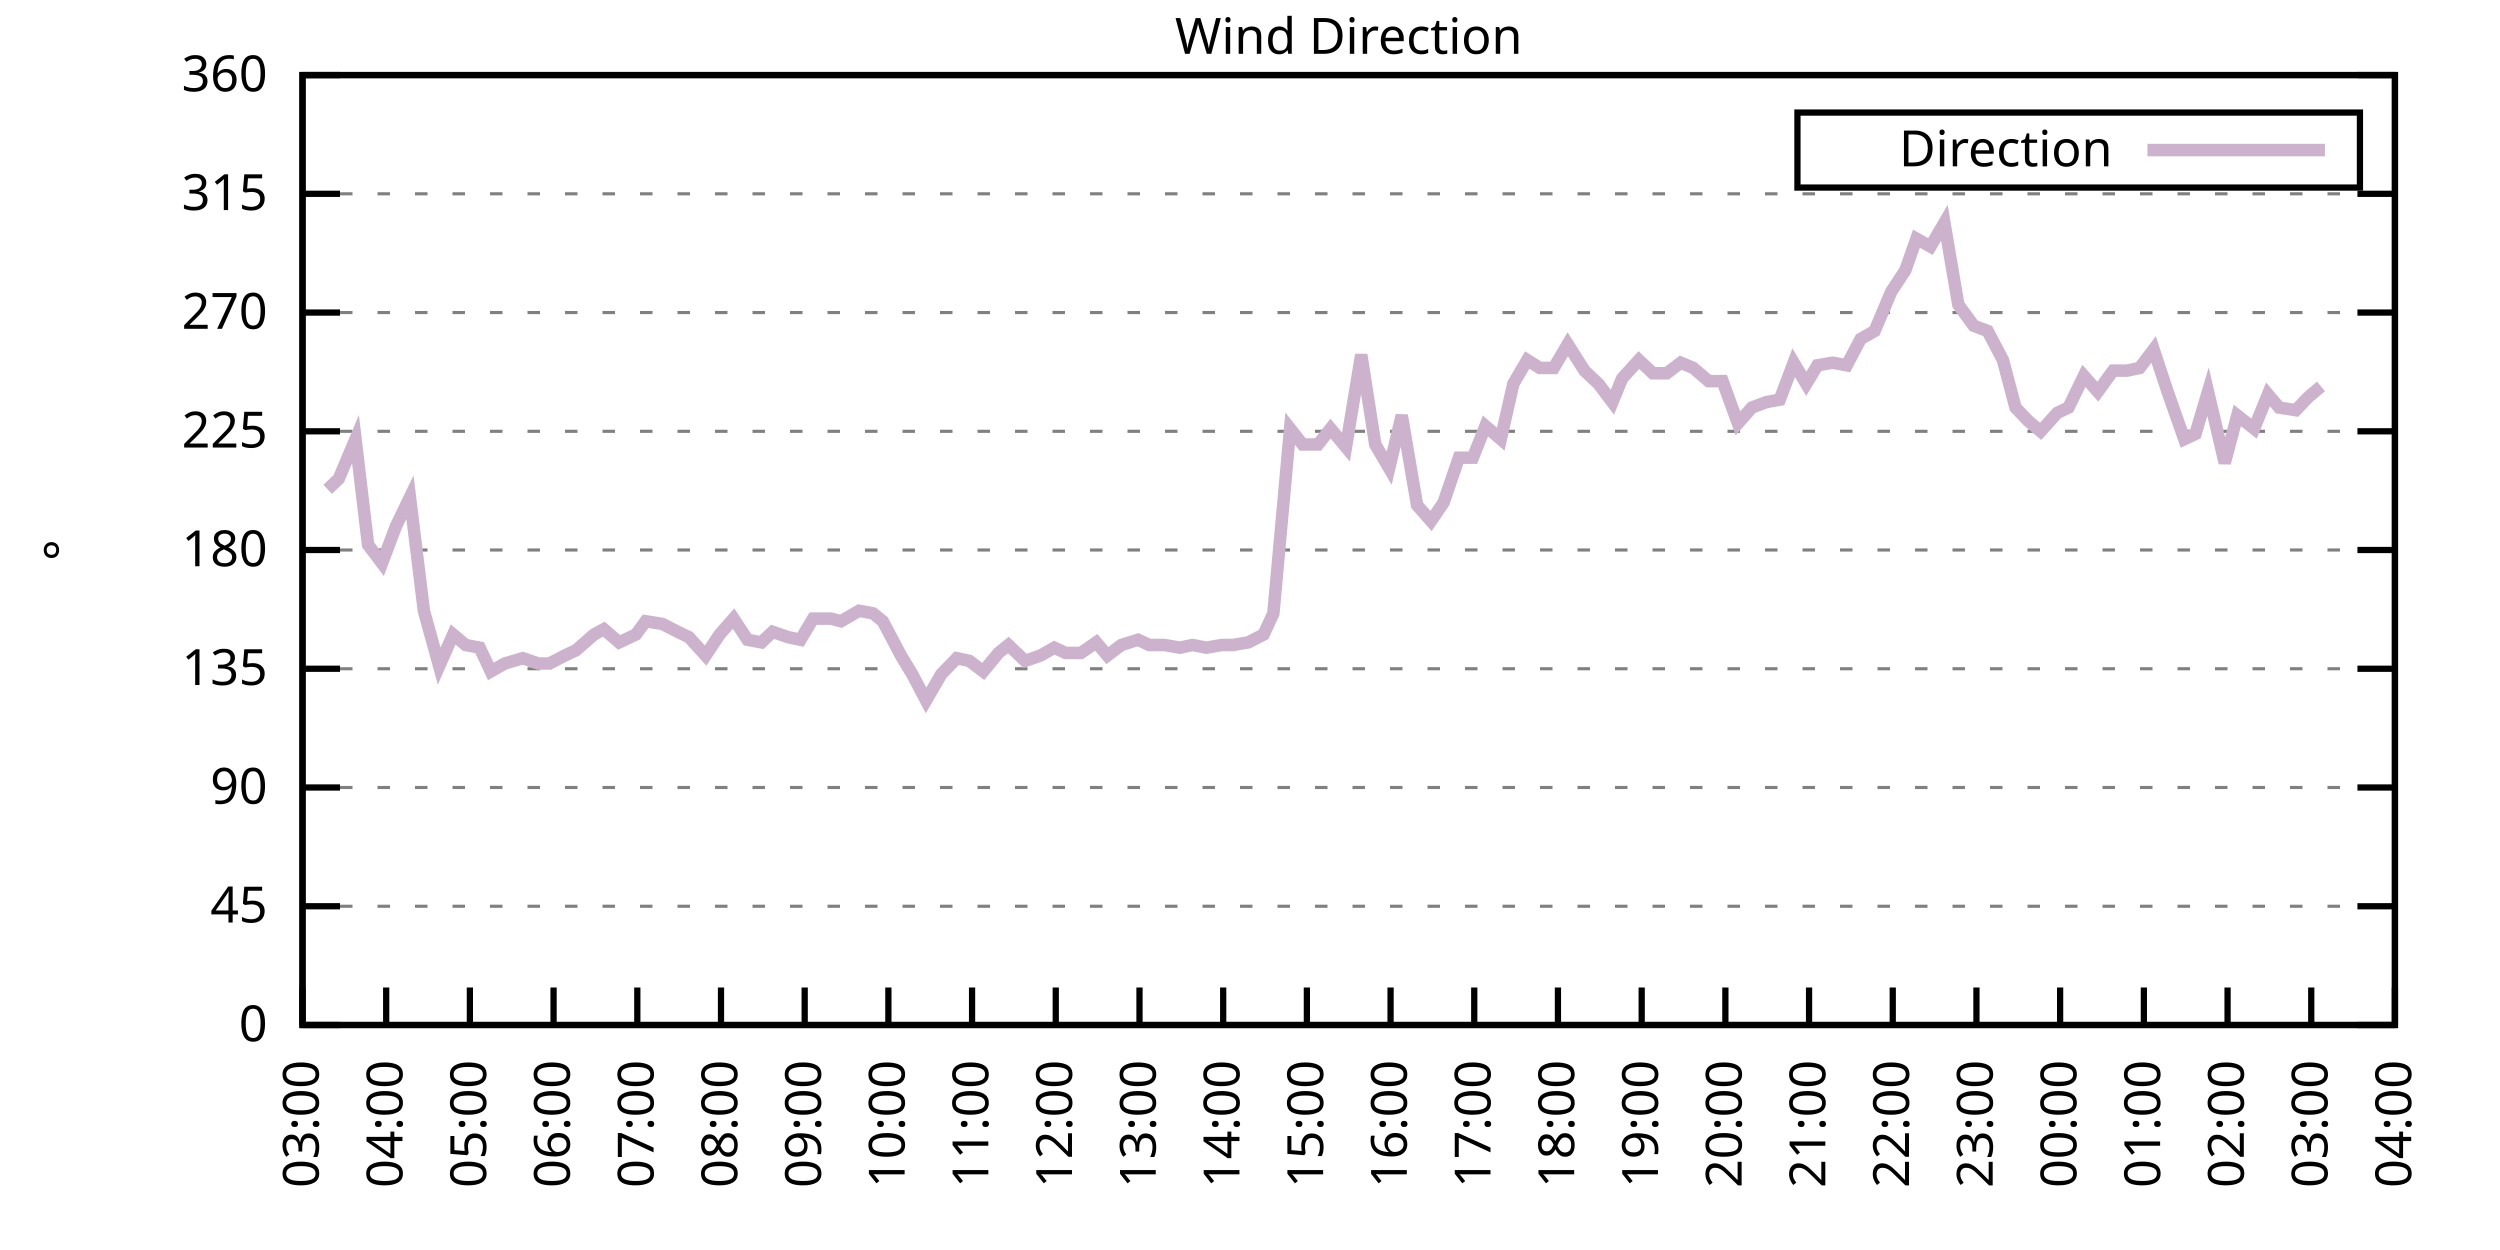
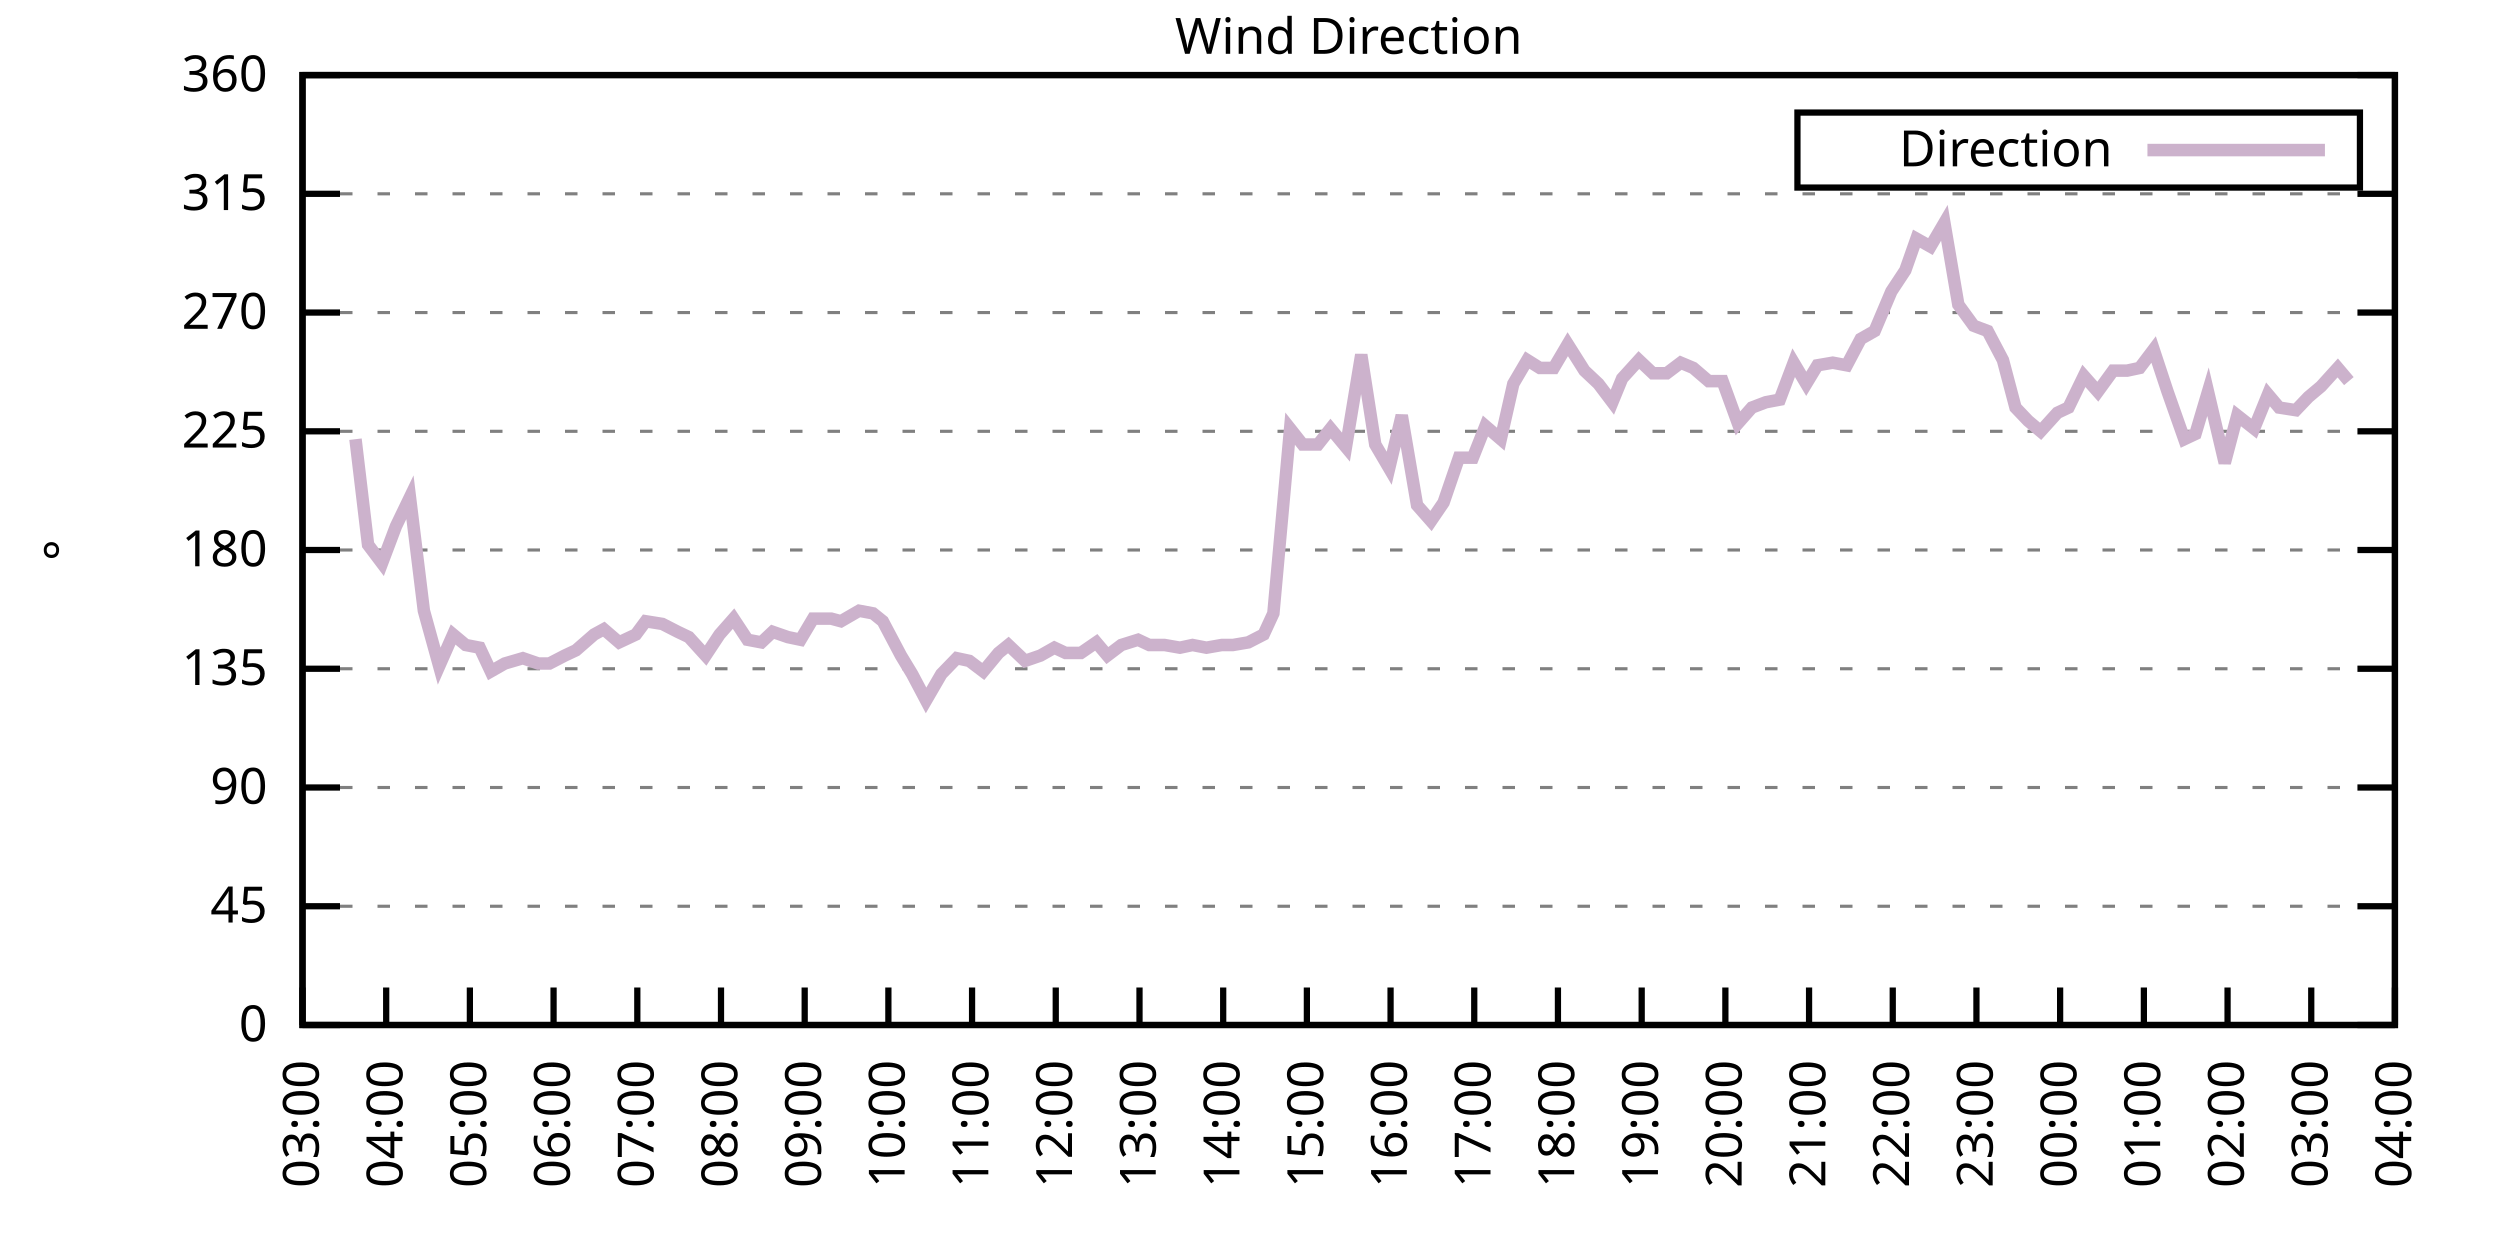
<svg xmlns="http://www.w3.org/2000/svg" xmlns:xlink="http://www.w3.org/1999/xlink" width="400" height="200" viewBox="0 0 400 200">
  <g id="gnuplot_canvas">
    <rect x="0" y="0" width="400" height="200" fill="none" />
    <defs>
      <circle id="gpDot" r="0.5" stroke-width="0.5" stroke="currentColor" />
      <path id="gpPt0" stroke-width="0.333" stroke="currentColor" d="M-1,0 h2 M0,-1 v2" />
      <path id="gpPt1" stroke-width="0.333" stroke="currentColor" d="M-1,-1 L1,1 M1,-1 L-1,1" />
      <path id="gpPt2" stroke-width="0.333" stroke="currentColor" d="M-1,0 L1,0 M0,-1 L0,1 M-1,-1 L1,1 M-1,1 L1,-1" />
      <rect id="gpPt3" stroke-width="0.333" stroke="currentColor" x="-1" y="-1" width="2" height="2" />
      <rect id="gpPt4" stroke-width="0.333" stroke="currentColor" fill="currentColor" x="-1" y="-1" width="2" height="2" />
      <circle id="gpPt5" stroke-width="0.333" stroke="currentColor" cx="0" cy="0" r="1" />
      <use xlink:href="#gpPt5" id="gpPt6" fill="currentColor" stroke="none" />
      <path id="gpPt7" stroke-width="0.333" stroke="currentColor" d="M0,-1.33 L-1.33,0.67 L1.33,0.67 z" />
      <use xlink:href="#gpPt7" id="gpPt8" fill="currentColor" stroke="none" />
      <use xlink:href="#gpPt7" id="gpPt9" stroke="currentColor" transform="rotate(180)" />
      <use xlink:href="#gpPt9" id="gpPt10" fill="currentColor" stroke="none" />
      <use xlink:href="#gpPt3" id="gpPt11" stroke="currentColor" transform="rotate(45)" />
      <use xlink:href="#gpPt11" id="gpPt12" fill="currentColor" stroke="none" />
      <path id="gpPt13" stroke-width="0.333" stroke="currentColor" d="M0,1.330 L1.265,0.411 L0.782,-1.067 L-0.782,-1.076 L-1.265,0.411 z" />
      <use xlink:href="#gpPt13" id="gpPt14" fill="currentColor" stroke="none" />
      <filter id="textbox" filterUnits="objectBoundingBox" x="0" y="0" height="1" width="1">
        <feFlood flood-color="white" flood-opacity="1" result="bgnd" />
        <feComposite in="SourceGraphic" in2="bgnd" operator="atop" />
      </filter>
      <filter id="greybox" filterUnits="objectBoundingBox" x="0" y="0" height="1" width="1">
        <feFlood flood-color="lightgrey" flood-opacity="1" result="grey" />
        <feComposite in="SourceGraphic" in2="grey" operator="atop" />
      </filter>
    </defs>
    <g fill="none" color="white" stroke="currentColor" stroke-width="1.00" stroke-linecap="butt" stroke-linejoin="miter">
</g>
    <g fill="none" color="black" stroke="currentColor" stroke-width="1.00" stroke-linecap="butt" stroke-linejoin="miter">
      <g stroke="none" shape-rendering="crispEdges">
        <polygon fill="rgb(255, 255, 255)" points="48.40,164.00 383.18,164.00 383.18,12.02 48.40,12.02 " />
      </g>
    </g>
    <g fill="none" color="black" stroke="currentColor" stroke-width="1.00" stroke-linecap="butt" stroke-linejoin="miter">
</g>
    <g fill="none" color="black" stroke="black" stroke-width="0.50" stroke-linecap="butt" stroke-linejoin="miter">
</g>
    <g fill="none" color="gray" stroke="currentColor" stroke-width="0.50" stroke-linecap="butt" stroke-linejoin="miter">
      <path stroke="gray" stroke-dasharray="2,4" class="gridline" d="M48.40,164.00 L383.19,164.00  " />
    </g>
    <g fill="none" color="gray" stroke="gray" stroke-width="1.00" stroke-linecap="butt" stroke-linejoin="miter">
</g>
    <g fill="none" color="black" stroke="currentColor" stroke-width="1.00" stroke-linecap="butt" stroke-linejoin="miter">
      <path stroke="black" d="M48.40,164.00 L54.40,164.00 M383.19,164.00 L377.19,164.00  " />
      <g transform="translate(42.80,166.60)" stroke="none" fill="black" font-family="Sans" font-size="8.00" text-anchor="end">
        <text>
          <tspan font-family="Sans"> 0</tspan>
        </text>
      </g>
    </g>
    <g fill="none" color="black" stroke="currentColor" stroke-width="1.00" stroke-linecap="butt" stroke-linejoin="miter">
</g>
    <g fill="none" color="black" stroke="black" stroke-width="0.50" stroke-linecap="butt" stroke-linejoin="miter">
</g>
    <g fill="none" color="gray" stroke="currentColor" stroke-width="0.50" stroke-linecap="butt" stroke-linejoin="miter">
      <path stroke="gray" stroke-dasharray="2,4" class="gridline" d="M48.40,145.00 L383.19,145.00  " />
    </g>
    <g fill="none" color="gray" stroke="gray" stroke-width="1.00" stroke-linecap="butt" stroke-linejoin="miter">
</g>
    <g fill="none" color="black" stroke="currentColor" stroke-width="1.00" stroke-linecap="butt" stroke-linejoin="miter">
      <path stroke="black" d="M48.40,145.00 L54.40,145.00 M383.19,145.00 L377.19,145.00  " />
      <g transform="translate(42.80,147.60)" stroke="none" fill="black" font-family="Sans" font-size="8.00" text-anchor="end">
        <text>
          <tspan font-family="Sans"> 45</tspan>
        </text>
      </g>
    </g>
    <g fill="none" color="black" stroke="currentColor" stroke-width="1.00" stroke-linecap="butt" stroke-linejoin="miter">
</g>
    <g fill="none" color="black" stroke="black" stroke-width="0.50" stroke-linecap="butt" stroke-linejoin="miter">
</g>
    <g fill="none" color="gray" stroke="currentColor" stroke-width="0.50" stroke-linecap="butt" stroke-linejoin="miter">
      <path stroke="gray" stroke-dasharray="2,4" class="gridline" d="M48.40,126.00 L383.19,126.00  " />
    </g>
    <g fill="none" color="gray" stroke="gray" stroke-width="1.00" stroke-linecap="butt" stroke-linejoin="miter">
</g>
    <g fill="none" color="black" stroke="currentColor" stroke-width="1.00" stroke-linecap="butt" stroke-linejoin="miter">
      <path stroke="black" d="M48.40,126.00 L54.40,126.00 M383.19,126.00 L377.19,126.00  " />
      <g transform="translate(42.80,128.60)" stroke="none" fill="black" font-family="Sans" font-size="8.00" text-anchor="end">
        <text>
          <tspan font-family="Sans"> 90</tspan>
        </text>
      </g>
    </g>
    <g fill="none" color="black" stroke="currentColor" stroke-width="1.00" stroke-linecap="butt" stroke-linejoin="miter">
</g>
    <g fill="none" color="black" stroke="black" stroke-width="0.50" stroke-linecap="butt" stroke-linejoin="miter">
</g>
    <g fill="none" color="gray" stroke="currentColor" stroke-width="0.50" stroke-linecap="butt" stroke-linejoin="miter">
      <path stroke="gray" stroke-dasharray="2,4" class="gridline" d="M48.40,107.00 L383.19,107.00  " />
    </g>
    <g fill="none" color="gray" stroke="gray" stroke-width="1.00" stroke-linecap="butt" stroke-linejoin="miter">
</g>
    <g fill="none" color="black" stroke="currentColor" stroke-width="1.00" stroke-linecap="butt" stroke-linejoin="miter">
      <path stroke="black" d="M48.40,107.00 L54.40,107.00 M383.19,107.00 L377.19,107.00  " />
      <g transform="translate(42.80,109.60)" stroke="none" fill="black" font-family="Sans" font-size="8.00" text-anchor="end">
        <text>
          <tspan font-family="Sans"> 135</tspan>
        </text>
      </g>
    </g>
    <g fill="none" color="black" stroke="currentColor" stroke-width="1.00" stroke-linecap="butt" stroke-linejoin="miter">
</g>
    <g fill="none" color="black" stroke="black" stroke-width="0.50" stroke-linecap="butt" stroke-linejoin="miter">
</g>
    <g fill="none" color="gray" stroke="currentColor" stroke-width="0.50" stroke-linecap="butt" stroke-linejoin="miter">
      <path stroke="gray" stroke-dasharray="2,4" class="gridline" d="M48.40,88.00 L383.19,88.00  " />
    </g>
    <g fill="none" color="gray" stroke="gray" stroke-width="1.00" stroke-linecap="butt" stroke-linejoin="miter">
</g>
    <g fill="none" color="black" stroke="currentColor" stroke-width="1.00" stroke-linecap="butt" stroke-linejoin="miter">
      <path stroke="black" d="M48.40,88.00 L54.40,88.00 M383.19,88.00 L377.19,88.00  " />
      <g transform="translate(42.80,90.60)" stroke="none" fill="black" font-family="Sans" font-size="8.00" text-anchor="end">
        <text>
          <tspan font-family="Sans"> 180</tspan>
        </text>
      </g>
    </g>
    <g fill="none" color="black" stroke="currentColor" stroke-width="1.00" stroke-linecap="butt" stroke-linejoin="miter">
</g>
    <g fill="none" color="black" stroke="black" stroke-width="0.50" stroke-linecap="butt" stroke-linejoin="miter">
</g>
    <g fill="none" color="gray" stroke="currentColor" stroke-width="0.50" stroke-linecap="butt" stroke-linejoin="miter">
      <path stroke="gray" stroke-dasharray="2,4" class="gridline" d="M48.40,69.01 L383.19,69.01  " />
    </g>
    <g fill="none" color="gray" stroke="gray" stroke-width="1.00" stroke-linecap="butt" stroke-linejoin="miter">
</g>
    <g fill="none" color="black" stroke="currentColor" stroke-width="1.00" stroke-linecap="butt" stroke-linejoin="miter">
      <path stroke="black" d="M48.40,69.01 L54.40,69.01 M383.19,69.01 L377.19,69.01  " />
      <g transform="translate(42.80,71.61)" stroke="none" fill="black" font-family="Sans" font-size="8.00" text-anchor="end">
        <text>
          <tspan font-family="Sans"> 225</tspan>
        </text>
      </g>
    </g>
    <g fill="none" color="black" stroke="currentColor" stroke-width="1.00" stroke-linecap="butt" stroke-linejoin="miter">
</g>
    <g fill="none" color="black" stroke="black" stroke-width="0.50" stroke-linecap="butt" stroke-linejoin="miter">
</g>
    <g fill="none" color="gray" stroke="currentColor" stroke-width="0.50" stroke-linecap="butt" stroke-linejoin="miter">
      <path stroke="gray" stroke-dasharray="2,4" class="gridline" d="M48.40,50.01 L383.19,50.01  " />
    </g>
    <g fill="none" color="gray" stroke="gray" stroke-width="1.00" stroke-linecap="butt" stroke-linejoin="miter">
</g>
    <g fill="none" color="black" stroke="currentColor" stroke-width="1.00" stroke-linecap="butt" stroke-linejoin="miter">
      <path stroke="black" d="M48.40,50.01 L54.40,50.01 M383.19,50.01 L377.19,50.01  " />
      <g transform="translate(42.80,52.61)" stroke="none" fill="black" font-family="Sans" font-size="8.00" text-anchor="end">
        <text>
          <tspan font-family="Sans"> 270</tspan>
        </text>
      </g>
    </g>
    <g fill="none" color="black" stroke="currentColor" stroke-width="1.00" stroke-linecap="butt" stroke-linejoin="miter">
</g>
    <g fill="none" color="black" stroke="black" stroke-width="0.50" stroke-linecap="butt" stroke-linejoin="miter">
</g>
    <g fill="none" color="gray" stroke="currentColor" stroke-width="0.50" stroke-linecap="butt" stroke-linejoin="miter">
      <path stroke="gray" stroke-dasharray="2,4" class="gridline" d="M48.40,31.01 L383.19,31.01  " />
    </g>
    <g fill="none" color="gray" stroke="gray" stroke-width="1.00" stroke-linecap="butt" stroke-linejoin="miter">
</g>
    <g fill="none" color="black" stroke="currentColor" stroke-width="1.00" stroke-linecap="butt" stroke-linejoin="miter">
      <path stroke="black" d="M48.40,31.01 L54.40,31.01 M383.19,31.01 L377.19,31.01  " />
      <g transform="translate(42.80,33.61)" stroke="none" fill="black" font-family="Sans" font-size="8.00" text-anchor="end">
        <text>
          <tspan font-family="Sans"> 315</tspan>
        </text>
      </g>
    </g>
    <g fill="none" color="black" stroke="currentColor" stroke-width="1.00" stroke-linecap="butt" stroke-linejoin="miter">
</g>
    <g fill="none" color="black" stroke="black" stroke-width="0.50" stroke-linecap="butt" stroke-linejoin="miter">
</g>
    <g fill="none" color="gray" stroke="currentColor" stroke-width="0.50" stroke-linecap="butt" stroke-linejoin="miter">
      <path stroke="gray" stroke-dasharray="2,4" class="gridline" d="M48.40,12.01 L383.19,12.01  " />
    </g>
    <g fill="none" color="gray" stroke="gray" stroke-width="1.00" stroke-linecap="butt" stroke-linejoin="miter">
</g>
    <g fill="none" color="black" stroke="currentColor" stroke-width="1.00" stroke-linecap="butt" stroke-linejoin="miter">
      <path stroke="black" d="M48.40,12.01 L54.40,12.01 M383.19,12.01 L377.19,12.01  " />
      <g transform="translate(42.80,14.61)" stroke="none" fill="black" font-family="Sans" font-size="8.00" text-anchor="end">
        <text>
          <tspan font-family="Sans"> 360</tspan>
        </text>
      </g>
    </g>
    <g fill="none" color="black" stroke="currentColor" stroke-width="1.00" stroke-linecap="butt" stroke-linejoin="miter">
      <path stroke="black" d="M48.40,164.00 L48.40,158.00  " />
      <g transform="translate(51.00,169.60) rotate(270.00)" stroke="none" fill="black" font-family="Sans" font-size="8.00" text-anchor="end">
        <text>
          <tspan font-family="Sans">03:00</tspan>
        </text>
      </g>
    </g>
    <g fill="none" color="black" stroke="currentColor" stroke-width="1.00" stroke-linecap="butt" stroke-linejoin="miter">
      <path stroke="black" d="M61.79,164.00 L61.79,158.00  " />
      <g transform="translate(64.39,169.60) rotate(270.00)" stroke="none" fill="black" font-family="Sans" font-size="8.00" text-anchor="end">
        <text>
          <tspan font-family="Sans">04:00</tspan>
        </text>
      </g>
    </g>
    <g fill="none" color="black" stroke="currentColor" stroke-width="1.00" stroke-linecap="butt" stroke-linejoin="miter">
      <path stroke="black" d="M75.18,164.00 L75.18,158.00  " />
      <g transform="translate(77.78,169.60) rotate(270.00)" stroke="none" fill="black" font-family="Sans" font-size="8.00" text-anchor="end">
        <text>
          <tspan font-family="Sans">05:00</tspan>
        </text>
      </g>
    </g>
    <g fill="none" color="black" stroke="currentColor" stroke-width="1.00" stroke-linecap="butt" stroke-linejoin="miter">
      <path stroke="black" d="M88.57,164.00 L88.57,158.00  " />
      <g transform="translate(91.17,169.60) rotate(270.00)" stroke="none" fill="black" font-family="Sans" font-size="8.00" text-anchor="end">
        <text>
          <tspan font-family="Sans">06:00</tspan>
        </text>
      </g>
    </g>
    <g fill="none" color="black" stroke="currentColor" stroke-width="1.00" stroke-linecap="butt" stroke-linejoin="miter">
      <path stroke="black" d="M101.97,164.00 L101.97,158.00  " />
      <g transform="translate(104.57,169.60) rotate(270.00)" stroke="none" fill="black" font-family="Sans" font-size="8.00" text-anchor="end">
        <text>
          <tspan font-family="Sans">07:00</tspan>
        </text>
      </g>
    </g>
    <g fill="none" color="black" stroke="currentColor" stroke-width="1.00" stroke-linecap="butt" stroke-linejoin="miter">
      <path stroke="black" d="M115.36,164.00 L115.36,158.00  " />
      <g transform="translate(117.96,169.60) rotate(270.00)" stroke="none" fill="black" font-family="Sans" font-size="8.00" text-anchor="end">
        <text>
          <tspan font-family="Sans">08:00</tspan>
        </text>
      </g>
    </g>
    <g fill="none" color="black" stroke="currentColor" stroke-width="1.00" stroke-linecap="butt" stroke-linejoin="miter">
      <path stroke="black" d="M128.75,164.00 L128.75,158.00  " />
      <g transform="translate(131.35,169.60) rotate(270.00)" stroke="none" fill="black" font-family="Sans" font-size="8.00" text-anchor="end">
        <text>
          <tspan font-family="Sans">09:00</tspan>
        </text>
      </g>
    </g>
    <g fill="none" color="black" stroke="currentColor" stroke-width="1.00" stroke-linecap="butt" stroke-linejoin="miter">
      <path stroke="black" d="M142.14,164.00 L142.14,158.00  " />
      <g transform="translate(144.74,169.60) rotate(270.00)" stroke="none" fill="black" font-family="Sans" font-size="8.00" text-anchor="end">
        <text>
          <tspan font-family="Sans">10:00</tspan>
        </text>
      </g>
    </g>
    <g fill="none" color="black" stroke="currentColor" stroke-width="1.00" stroke-linecap="butt" stroke-linejoin="miter">
      <path stroke="black" d="M155.53,164.00 L155.53,158.00  " />
      <g transform="translate(158.13,169.60) rotate(270.00)" stroke="none" fill="black" font-family="Sans" font-size="8.00" text-anchor="end">
        <text>
          <tspan font-family="Sans">11:00</tspan>
        </text>
      </g>
    </g>
    <g fill="none" color="black" stroke="currentColor" stroke-width="1.00" stroke-linecap="butt" stroke-linejoin="miter">
      <path stroke="black" d="M168.92,164.00 L168.92,158.00  " />
      <g transform="translate(171.52,169.60) rotate(270.00)" stroke="none" fill="black" font-family="Sans" font-size="8.00" text-anchor="end">
        <text>
          <tspan font-family="Sans">12:00</tspan>
        </text>
      </g>
    </g>
    <g fill="none" color="black" stroke="currentColor" stroke-width="1.00" stroke-linecap="butt" stroke-linejoin="miter">
      <path stroke="black" d="M182.32,164.00 L182.32,158.00  " />
      <g transform="translate(184.92,169.60) rotate(270.00)" stroke="none" fill="black" font-family="Sans" font-size="8.00" text-anchor="end">
        <text>
          <tspan font-family="Sans">13:00</tspan>
        </text>
      </g>
    </g>
    <g fill="none" color="black" stroke="currentColor" stroke-width="1.00" stroke-linecap="butt" stroke-linejoin="miter">
      <path stroke="black" d="M195.71,164.00 L195.71,158.00  " />
      <g transform="translate(198.31,169.60) rotate(270.00)" stroke="none" fill="black" font-family="Sans" font-size="8.00" text-anchor="end">
        <text>
          <tspan font-family="Sans">14:00</tspan>
        </text>
      </g>
    </g>
    <g fill="none" color="black" stroke="currentColor" stroke-width="1.00" stroke-linecap="butt" stroke-linejoin="miter">
      <path stroke="black" d="M209.10,164.00 L209.10,158.00  " />
      <g transform="translate(211.70,169.60) rotate(270.00)" stroke="none" fill="black" font-family="Sans" font-size="8.00" text-anchor="end">
        <text>
          <tspan font-family="Sans">15:00</tspan>
        </text>
      </g>
    </g>
    <g fill="none" color="black" stroke="currentColor" stroke-width="1.00" stroke-linecap="butt" stroke-linejoin="miter">
      <path stroke="black" d="M222.49,164.00 L222.49,158.00  " />
      <g transform="translate(225.09,169.60) rotate(270.00)" stroke="none" fill="black" font-family="Sans" font-size="8.00" text-anchor="end">
        <text>
          <tspan font-family="Sans">16:00</tspan>
        </text>
      </g>
    </g>
    <g fill="none" color="black" stroke="currentColor" stroke-width="1.00" stroke-linecap="butt" stroke-linejoin="miter">
      <path stroke="black" d="M235.88,164.00 L235.88,158.00  " />
      <g transform="translate(238.48,169.60) rotate(270.00)" stroke="none" fill="black" font-family="Sans" font-size="8.00" text-anchor="end">
        <text>
          <tspan font-family="Sans">17:00</tspan>
        </text>
      </g>
    </g>
    <g fill="none" color="black" stroke="currentColor" stroke-width="1.00" stroke-linecap="butt" stroke-linejoin="miter">
      <path stroke="black" d="M249.27,164.00 L249.27,158.00  " />
      <g transform="translate(251.87,169.60) rotate(270.00)" stroke="none" fill="black" font-family="Sans" font-size="8.00" text-anchor="end">
        <text>
          <tspan font-family="Sans">18:00</tspan>
        </text>
      </g>
    </g>
    <g fill="none" color="black" stroke="currentColor" stroke-width="1.00" stroke-linecap="butt" stroke-linejoin="miter">
      <path stroke="black" d="M262.67,164.00 L262.67,158.00  " />
      <g transform="translate(265.27,169.60) rotate(270.00)" stroke="none" fill="black" font-family="Sans" font-size="8.00" text-anchor="end">
        <text>
          <tspan font-family="Sans">19:00</tspan>
        </text>
      </g>
    </g>
    <g fill="none" color="black" stroke="currentColor" stroke-width="1.00" stroke-linecap="butt" stroke-linejoin="miter">
      <path stroke="black" d="M276.06,164.00 L276.06,158.00  " />
      <g transform="translate(278.66,169.60) rotate(270.00)" stroke="none" fill="black" font-family="Sans" font-size="8.00" text-anchor="end">
        <text>
          <tspan font-family="Sans">20:00</tspan>
        </text>
      </g>
    </g>
    <g fill="none" color="black" stroke="currentColor" stroke-width="1.00" stroke-linecap="butt" stroke-linejoin="miter">
      <path stroke="black" d="M289.45,164.00 L289.45,158.00  " />
      <g transform="translate(292.05,169.60) rotate(270.00)" stroke="none" fill="black" font-family="Sans" font-size="8.00" text-anchor="end">
        <text>
          <tspan font-family="Sans">21:00</tspan>
        </text>
      </g>
    </g>
    <g fill="none" color="black" stroke="currentColor" stroke-width="1.00" stroke-linecap="butt" stroke-linejoin="miter">
      <path stroke="black" d="M302.84,164.00 L302.84,158.00  " />
      <g transform="translate(305.44,169.60) rotate(270.00)" stroke="none" fill="black" font-family="Sans" font-size="8.00" text-anchor="end">
        <text>
          <tspan font-family="Sans">22:00</tspan>
        </text>
      </g>
    </g>
    <g fill="none" color="black" stroke="currentColor" stroke-width="1.00" stroke-linecap="butt" stroke-linejoin="miter">
      <path stroke="black" d="M316.23,164.00 L316.23,158.00  " />
      <g transform="translate(318.83,169.60) rotate(270.00)" stroke="none" fill="black" font-family="Sans" font-size="8.00" text-anchor="end">
        <text>
          <tspan font-family="Sans">23:00</tspan>
        </text>
      </g>
    </g>
    <g fill="none" color="black" stroke="currentColor" stroke-width="1.00" stroke-linecap="butt" stroke-linejoin="miter">
      <path stroke="black" d="M329.62,164.00 L329.62,158.00  " />
      <g transform="translate(332.22,169.60) rotate(270.00)" stroke="none" fill="black" font-family="Sans" font-size="8.00" text-anchor="end">
        <text>
          <tspan font-family="Sans">00:00</tspan>
        </text>
      </g>
    </g>
    <g fill="none" color="black" stroke="currentColor" stroke-width="1.00" stroke-linecap="butt" stroke-linejoin="miter">
      <path stroke="black" d="M343.02,164.00 L343.02,158.00  " />
      <g transform="translate(345.62,169.60) rotate(270.00)" stroke="none" fill="black" font-family="Sans" font-size="8.00" text-anchor="end">
        <text>
          <tspan font-family="Sans">01:00</tspan>
        </text>
      </g>
    </g>
    <g fill="none" color="black" stroke="currentColor" stroke-width="1.00" stroke-linecap="butt" stroke-linejoin="miter">
      <path stroke="black" d="M356.41,164.00 L356.41,158.00  " />
      <g transform="translate(359.01,169.60) rotate(270.00)" stroke="none" fill="black" font-family="Sans" font-size="8.00" text-anchor="end">
        <text>
          <tspan font-family="Sans">02:00</tspan>
        </text>
      </g>
    </g>
    <g fill="none" color="black" stroke="currentColor" stroke-width="1.00" stroke-linecap="butt" stroke-linejoin="miter">
      <path stroke="black" d="M369.80,164.00 L369.80,158.00  " />
      <g transform="translate(372.40,169.60) rotate(270.00)" stroke="none" fill="black" font-family="Sans" font-size="8.00" text-anchor="end">
        <text>
          <tspan font-family="Sans">03:00</tspan>
        </text>
      </g>
    </g>
    <g fill="none" color="black" stroke="currentColor" stroke-width="1.00" stroke-linecap="butt" stroke-linejoin="miter">
      <path stroke="black" d="M383.19,164.00 L383.19,158.00  " />
      <g transform="translate(385.79,169.60) rotate(270.00)" stroke="none" fill="black" font-family="Sans" font-size="8.00" text-anchor="end">
        <text>
          <tspan font-family="Sans">04:00</tspan>
        </text>
      </g>
    </g>
    <g fill="none" color="black" stroke="currentColor" stroke-width="1.00" stroke-linecap="butt" stroke-linejoin="miter">
</g>
    <g fill="none" color="black" stroke="currentColor" stroke-width="1.00" stroke-linecap="butt" stroke-linejoin="miter">
      <path stroke="black" d="M48.40,12.01 L48.40,164.00 L383.19,164.00 L383.19,12.01 L48.40,12.01 Z  " />
    </g>
    <g fill="none" color="black" stroke="currentColor" stroke-width="1.00" stroke-linecap="butt" stroke-linejoin="miter">
</g>
    <g fill="none" color="black" stroke="currentColor" stroke-width="1.00" stroke-linecap="butt" stroke-linejoin="miter">
      <path stroke="black" d="M287.59,30.01 L287.59,18.01 L377.59,18.01 L377.59,30.01 L287.59,30.01 Z  " />
    </g>
    <g id="Wind_direction_plot_1">
      <g fill="none" color="white" stroke="black" stroke-width="2.00" stroke-linecap="butt" stroke-linejoin="miter">
</g>
      <g fill="none" color="black" stroke="currentColor" stroke-width="2.00" stroke-linecap="butt" stroke-linejoin="miter">
        <g transform="translate(337.99,26.61)" stroke="none" fill="black" font-family="Sans" font-size="8.00" text-anchor="end">
          <text>
            <tspan font-family="Sans">Direction</tspan>
          </text>
        </g>
      </g>
      <g fill="none" color="black" stroke="currentColor" stroke-width="2.00" stroke-linecap="butt" stroke-linejoin="miter">
-         <path stroke="rgb(204, 178, 204)" d="M343.59,24.01 L371.99,24.01 M52.42,78.29 L54.20,76.61 L56.88,70.27 L58.89,87.16 L61.12,90.12 L63.35,84.21   L65.59,79.56 L67.82,97.72 L70.27,106.58 L72.50,101.52 L74.51,103.20 L76.75,103.63 L78.53,107.43 L80.76,106.16   L83.66,105.31 L86.12,106.16 L87.91,106.16 L90.36,104.89 L92.15,104.05 L95.05,101.52 L96.61,100.67 L99.06,102.78   L101.74,101.52 L103.31,99.40 L105.98,99.83 L108.44,101.09 L110.22,101.94 L112.90,104.89 L115.13,101.52 L117.37,98.98   L119.60,102.36 L121.83,102.78 L123.62,101.09 L126.07,101.94 L128.08,102.36 L130.09,98.98 L132.99,98.98 L134.55,99.40   L137.45,97.72 L139.69,98.14 L141.25,99.40 L144.15,104.89 L145.94,107.85 L148.17,112.07 L150.62,107.85 L153.08,105.31   L155.09,105.74 L157.32,107.43 L159.77,104.47 L161.34,103.20 L164.01,105.74 L166.47,104.89 L168.70,103.63 L170.49,104.47   L172.94,104.47 L175.40,102.78 L177.18,104.89 L179.41,103.20 L182.09,102.36 L183.88,103.20 L186.33,103.20 L188.79,103.63   L190.80,103.20 L193.03,103.63 L195.48,103.20 L197.27,103.20 L199.73,102.78 L202.18,101.52 L203.74,98.14 L206.42,68.58   L208.43,71.12 L210.88,71.12 L212.89,68.58 L215.35,71.54 L217.80,56.76 L220.04,71.12 L222.27,74.92 L224.28,66.47   L226.73,80.83 L228.96,83.36 L230.97,80.41 L233.43,73.23 L235.66,73.23 L237.67,68.16 L240.12,70.27 L242.13,61.41   L244.36,57.61 L246.37,58.87 L248.60,58.87 L250.84,55.07 L253.51,59.30 L255.75,61.41 L257.98,64.36 L259.54,60.56   L262.22,57.61 L264.45,59.72 L266.68,59.72 L268.92,58.03 L270.92,58.87 L273.38,60.98 L275.61,60.98 L278.07,67.74   L280.30,65.21 L282.53,64.36 L284.76,63.94 L286.99,58.03 L289.00,61.41 L290.79,58.45 L293.24,58.03 L295.48,58.45   L297.71,54.23 L299.94,52.96 L302.62,46.63 L304.85,43.25 L306.63,38.19 L308.87,39.45 L311.10,35.65 L313.33,48.74   L315.79,52.12 L318.02,52.96 L320.47,57.61 L322.48,65.21 L324.49,67.32 L326.50,69.01 L329.18,66.05 L330.96,65.21   L333.42,60.14 L335.65,62.67 L338.10,59.30 L340.34,59.30 L342.35,58.87 L344.58,55.92 L346.81,62.67 L349.49,70.27   L351.27,69.43 L353.28,62.67 L355.96,74.07 L357.97,66.47 L360.65,68.58 L362.88,63.10 L364.66,65.21 L367.34,65.63   L369.35,63.52 L371.36,61.83  " />
+         <path stroke="rgb(204, 178, 204)" d="M343.59,24.01 L371.99,24.01 M56.88,70.27 L58.89,87.16 L61.12,90.12 L63.35,84.21 L65.59,79.56 L67.82,97.72   L70.27,106.58 L72.50,101.52 L74.51,103.20 L76.75,103.63 L78.53,107.43 L80.76,106.16 L83.66,105.31 L86.12,106.16   L87.91,106.16 L90.36,104.89 L92.15,104.05 L95.05,101.52 L96.61,100.67 L99.06,102.78 L101.74,101.52 L103.31,99.40   L105.98,99.83 L108.44,101.09 L110.22,101.94 L112.90,104.89 L115.13,101.52 L117.37,98.98 L119.60,102.36 L121.83,102.78   L123.62,101.09 L126.07,101.94 L128.08,102.36 L130.09,98.98 L132.99,98.98 L134.55,99.40 L137.45,97.72 L139.69,98.14   L141.25,99.40 L144.15,104.89 L145.94,107.85 L148.17,112.07 L150.62,107.85 L153.08,105.31 L155.09,105.74 L157.32,107.43   L159.77,104.47 L161.34,103.20 L164.01,105.74 L166.47,104.89 L168.70,103.63 L170.49,104.47 L172.94,104.47 L175.40,102.78   L177.18,104.89 L179.41,103.20 L182.09,102.36 L183.88,103.20 L186.33,103.20 L188.79,103.63 L190.80,103.20 L193.03,103.63   L195.48,103.20 L197.27,103.20 L199.73,102.78 L202.18,101.52 L203.74,98.14 L206.42,68.58 L208.43,71.12 L210.88,71.12   L212.89,68.58 L215.35,71.54 L217.80,56.76 L220.04,71.12 L222.27,74.92 L224.28,66.47 L226.73,80.83 L228.96,83.36   L230.97,80.41 L233.43,73.23 L235.66,73.23 L237.67,68.16 L240.12,70.27 L242.13,61.41 L244.36,57.61 L246.37,58.87   L248.60,58.87 L250.84,55.07 L253.51,59.30 L255.75,61.41 L257.98,64.36 L259.54,60.56 L262.22,57.61 L264.45,59.72   L266.68,59.72 L268.92,58.03 L270.92,58.87 L273.38,60.98 L275.61,60.98 L278.07,67.74 L280.30,65.21 L282.53,64.36   L284.76,63.94 L286.99,58.03 L289.00,61.41 L290.79,58.45 L293.24,58.03 L295.48,58.45 L297.71,54.23 L299.94,52.96   L302.62,46.63 L304.85,43.25 L306.63,38.19 L308.87,39.45 L311.10,35.65 L313.33,48.74 L315.79,52.12 L318.02,52.96   L320.47,57.61 L322.48,65.21 L324.49,67.32 L326.50,69.01 L329.18,66.05 L330.96,65.21 L333.42,60.14 L335.65,62.67   L338.10,59.30 L340.34,59.30 L342.35,58.87 L344.58,55.92 L346.81,62.67 L349.49,70.27 L351.27,69.43 L353.28,62.67   L355.96,74.07 L357.97,66.47 L360.65,68.58 L362.88,63.10 L364.66,65.21 L367.34,65.63 L369.35,63.52 L371.36,61.83   L374.04,58.87 L375.82,60.98  " />
      </g>
    </g>
    <g fill="none" color="black" stroke="currentColor" stroke-width="2.00" stroke-linecap="butt" stroke-linejoin="miter">
</g>
    <g fill="none" color="black" stroke="black" stroke-width="1.00" stroke-linecap="butt" stroke-linejoin="miter">
</g>
    <g fill="none" color="black" stroke="currentColor" stroke-width="1.00" stroke-linecap="butt" stroke-linejoin="miter">
      <path stroke="black" d="M48.40,12.01 L48.40,164.00 L383.19,164.00 L383.19,12.01 L48.40,12.01 Z  " />
      <g transform="translate(12.80,88.01) rotate(270.00)" stroke="none" fill="black" font-family="Sans" font-size="8.00" text-anchor="middle">
        <text>
          <tspan font-family="Sans">°</tspan>
        </text>
      </g>
    </g>
    <g fill="none" color="black" stroke="currentColor" stroke-width="1.00" stroke-linecap="butt" stroke-linejoin="miter">
</g>
    <g fill="none" color="black" stroke="currentColor" stroke-width="1.00" stroke-linecap="butt" stroke-linejoin="miter">
      <g transform="translate(215.79,8.61)" stroke="none" fill="black" font-family="Sans" font-size="8.00" text-anchor="middle">
        <text>
          <tspan font-family="Sans">Wind Direction</tspan>
        </text>
      </g>
    </g>
    <g fill="none" color="black" stroke="currentColor" stroke-width="1.00" stroke-linecap="butt" stroke-linejoin="miter">
</g>
  </g>
</svg>
